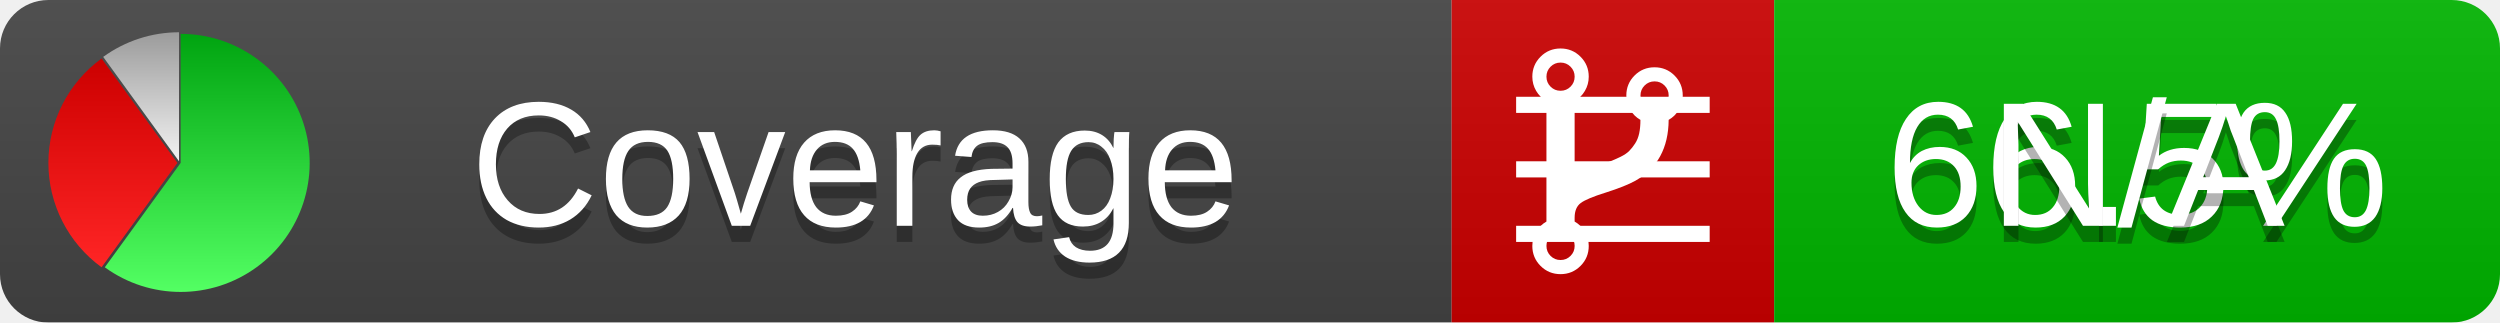
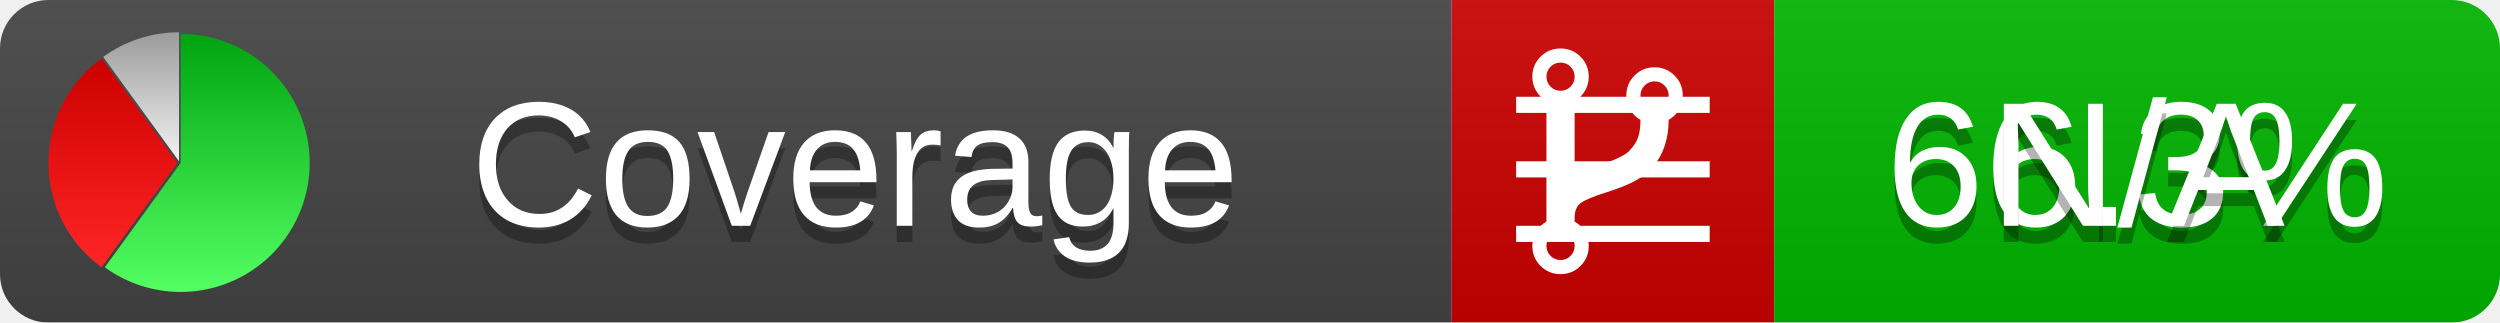
<svg xmlns="http://www.w3.org/2000/svg" xmlns:xlink="http://www.w3.org/1999/xlink" width="155" height="20">
  <style type="text/css">
          
            @keyframes fadeout {
              0 % { visibility: visible; opacity: 1; }
              40% { visibility: visible; opacity: 1; }
              50% { visibility: hidden; opacity: 0; }
              90% { visibility: hidden; opacity: 0; }
              100% { visibility: visible; opacity: 1; }
            }
            @keyframes fadein {
              0% { visibility: hidden; opacity: 0; }
              40% { visibility: hidden; opacity: 0; }
              50% { visibility: visible; opacity: 1; }
              90% { visibility: visible; opacity: 1; }
              100% { visibility: hidden; opacity: 0; }
            }
            .linecoverage {
                animation-duration: 10s;
                animation-name: fadeout;
                animation-iteration-count: infinite;
            }
            .branchcoverage {
                animation-duration: 10s;
                animation-name: fadein;
                animation-iteration-count: infinite;
            }
          
    </style>
  <defs>
    <linearGradient id="gradient" x2="0" y2="100%">
      <stop offset="0" stop-color="#bbb" stop-opacity=".1" />
      <stop offset="1" stop-opacity=".1" />
    </linearGradient>
    <linearGradient id="green" x2="0" y2="100%">
      <stop offset="0" stop-color="#00A410" />
      <stop offset="1" stop-color="#53FF63" />
    </linearGradient>
    <linearGradient id="red" x2="0" y2="100%">
      <stop offset="0" stop-color="#C00" />
      <stop offset="1" stop-color="#FF2525" />
    </linearGradient>
    <linearGradient id="gray" x2="0" y2="100%">
      <stop offset="0" stop-color="#9B9B9B" />
      <stop offset="1" stop-color="#F3F3F3" />
    </linearGradient>
    <mask id="mask">
      <rect width="155" height="20" rx="3" fill="#fff" />
    </mask>
    <g id="icon">
      <path style="fill:url(#green);" d="M205,202.5 l0,-200 a200,200 0 1,1 -117.558,361.803 z" />
      <path style="fill:url(#red);" d="M200,202.5 l-117.558,161.803 a200,200 0 0,1 0,-323.607 z" />
      <path style="fill:url(#gray);" d="M202.5,200 l-117.558,-161.803 a200,200 0 0,1 117.558,-38.196 z" />
    </g>
  </defs>
  <g mask="url(#mask)">
    <rect x="0" y="0" width="90" height="20" fill="#444" />
    <rect x="90" y="0" width="20" height="20" fill="#c00" />
    <rect x="110" y="0" width="45" height="20" fill="#00B600" />
    <rect x="0" y="0" width="155" height="20" fill="url(#gradient)" />
  </g>
  <g>
    <path class="linecoverage" stroke="#fff" d="M94 6.5 h12 M94 10.5 h12 M94 14.5 h12" />
    <path class="branchcoverage" fill="#fff" d="m 97.628,15.247 q 0,-0.364 -0.255,-0.619 -0.255,-0.255 -0.619,-0.255 -0.364,0 -0.619,0.255 -0.255,0.255 -0.255,0.619 0,0.364 0.255,0.619 0.255,0.255 0.619,0.255 0.364,0 0.619,-0.255 0.255,-0.255 0.255,-0.619 z m 0,-10.493 q 0,-0.364 -0.255,-0.619 -0.255,-0.255 -0.619,-0.255 -0.364,0 -0.619,0.255 -0.255,0.255 -0.255,0.619 0,0.364 0.255,0.619 0.255,0.255 0.619,0.255 0.364,0 0.619,-0.255 0.255,-0.255 0.255,-0.619 z m 5.83,1.166 q 0,-0.364 -0.255,-0.619 -0.255,-0.255 -0.619,-0.255 -0.364,0 -0.619,0.255 -0.255,0.255 -0.255,0.619 0,0.364 0.255,0.619 0.255,0.255 0.619,0.255 0.364,0 0.619,-0.255 0.255,-0.255 0.255,-0.619 z m 0.874,0 q 0,0.474 -0.237,0.879 -0.237,0.405 -0.638,0.633 -0.018,2.614 -2.059,3.771 -0.619,0.346 -1.849,0.738 -1.166,0.364 -1.544,0.647 -0.378,0.282 -0.378,0.911 l 0,0.237 q 0.401,0.228 0.638,0.633 0.237,0.405 0.237,0.879 0,0.729 -0.51,1.239 -0.51,0.51 -1.239,0.51 -0.729,0 -1.239,-0.51 -0.51,-0.51 -0.51,-1.239 0,-0.474 0.237,-0.879 0.237,-0.405 0.638,-0.633 l 0,-7.469 q -0.401,-0.228 -0.638,-0.633 -0.237,-0.405 -0.237,-0.879 0,-0.729 0.51,-1.239 0.51,-0.51 1.239,-0.51 0.729,0 1.239,0.51 0.51,0.51 0.51,1.239 0,0.474 -0.237,0.879 -0.237,0.405 -0.638,0.633 l 0,4.527 q 0.492,-0.237 1.403,-0.519 0.501,-0.155 0.797,-0.269 0.296,-0.114 0.642,-0.282 0.346,-0.169 0.537,-0.36 0.191,-0.191 0.369,-0.465 0.178,-0.273 0.255,-0.633 0.077,-0.36 0.077,-0.833 -0.401,-0.228 -0.638,-0.633 -0.237,-0.405 -0.237,-0.879 0,-0.729 0.51,-1.239 0.51,-0.51 1.239,-0.51 0.729,0 1.239,0.51 0.51,0.51 0.51,1.239 z" />
  </g>
  <g fill="#fff" text-anchor="middle" font-family="Verdana,Arial,Geneva,sans-serif" font-size="11">
    <a xlink:href="https://github.com/danielpalme/ReportGenerator" target="_top">
      <use xlink:href="#icon" transform="translate(3,2) scale(.04)" />
    </a>
    <text x="53" y="15" fill="#010101" fill-opacity=".3">Coverage</text>
    <text x="53" y="14" fill="#fff">Coverage</text>
-     <text class="linecoverage" x="132.5" y="15" fill="#010101" fill-opacity=".3">66.5%</text>
-     <text class="linecoverage" x="132.5" y="14">66.5%</text>
+     <text class="linecoverage" x="132.5" y="15" fill="#010101" fill-opacity=".3">66.3%</text>
+     <text class="linecoverage" x="132.5" y="14">66.3%</text>
    <text class="branchcoverage" x="132.5" y="15" fill="#010101" fill-opacity=".3">N/A</text>
    <text class="branchcoverage" x="132.5" y="14">N/A</text>
  </g>
  <g>
    <rect class="linecoverage" x="90" y="0" width="65" height="20" fill-opacity="0" />
    <rect class="branchcoverage" x="90" y="0" width="65" height="20" fill-opacity="0" />
  </g>
</svg>
